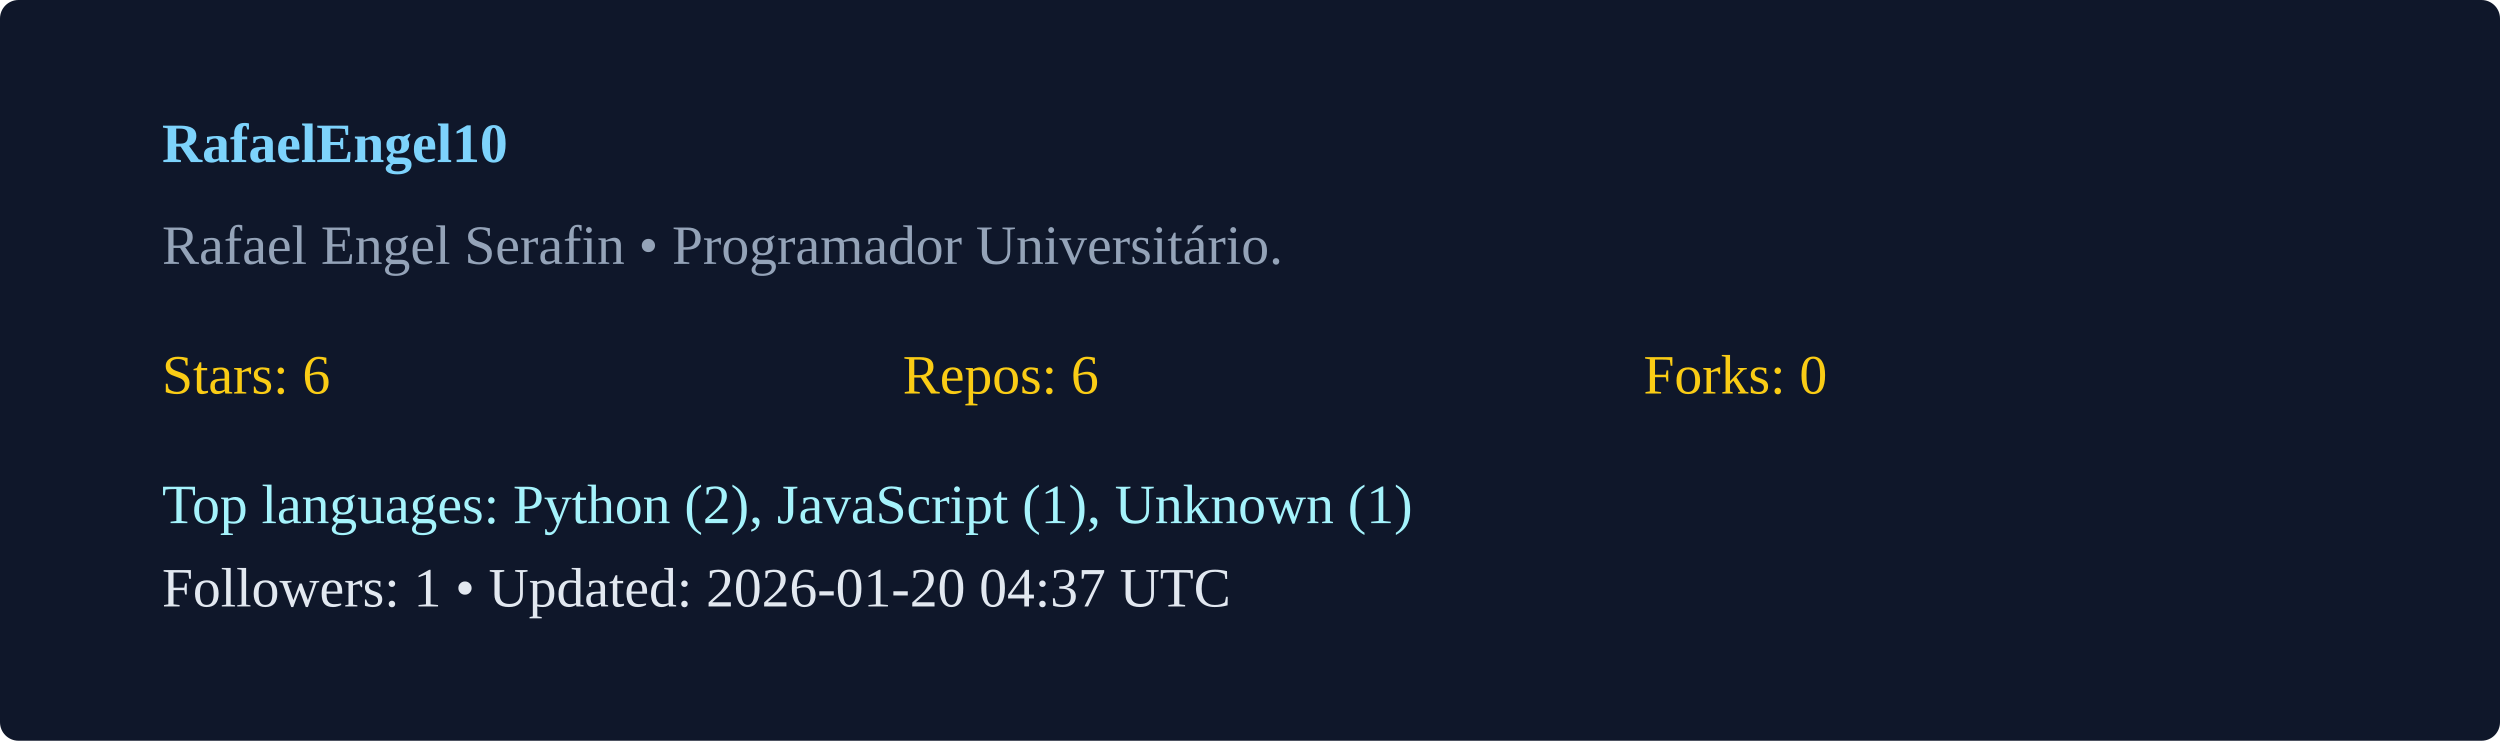
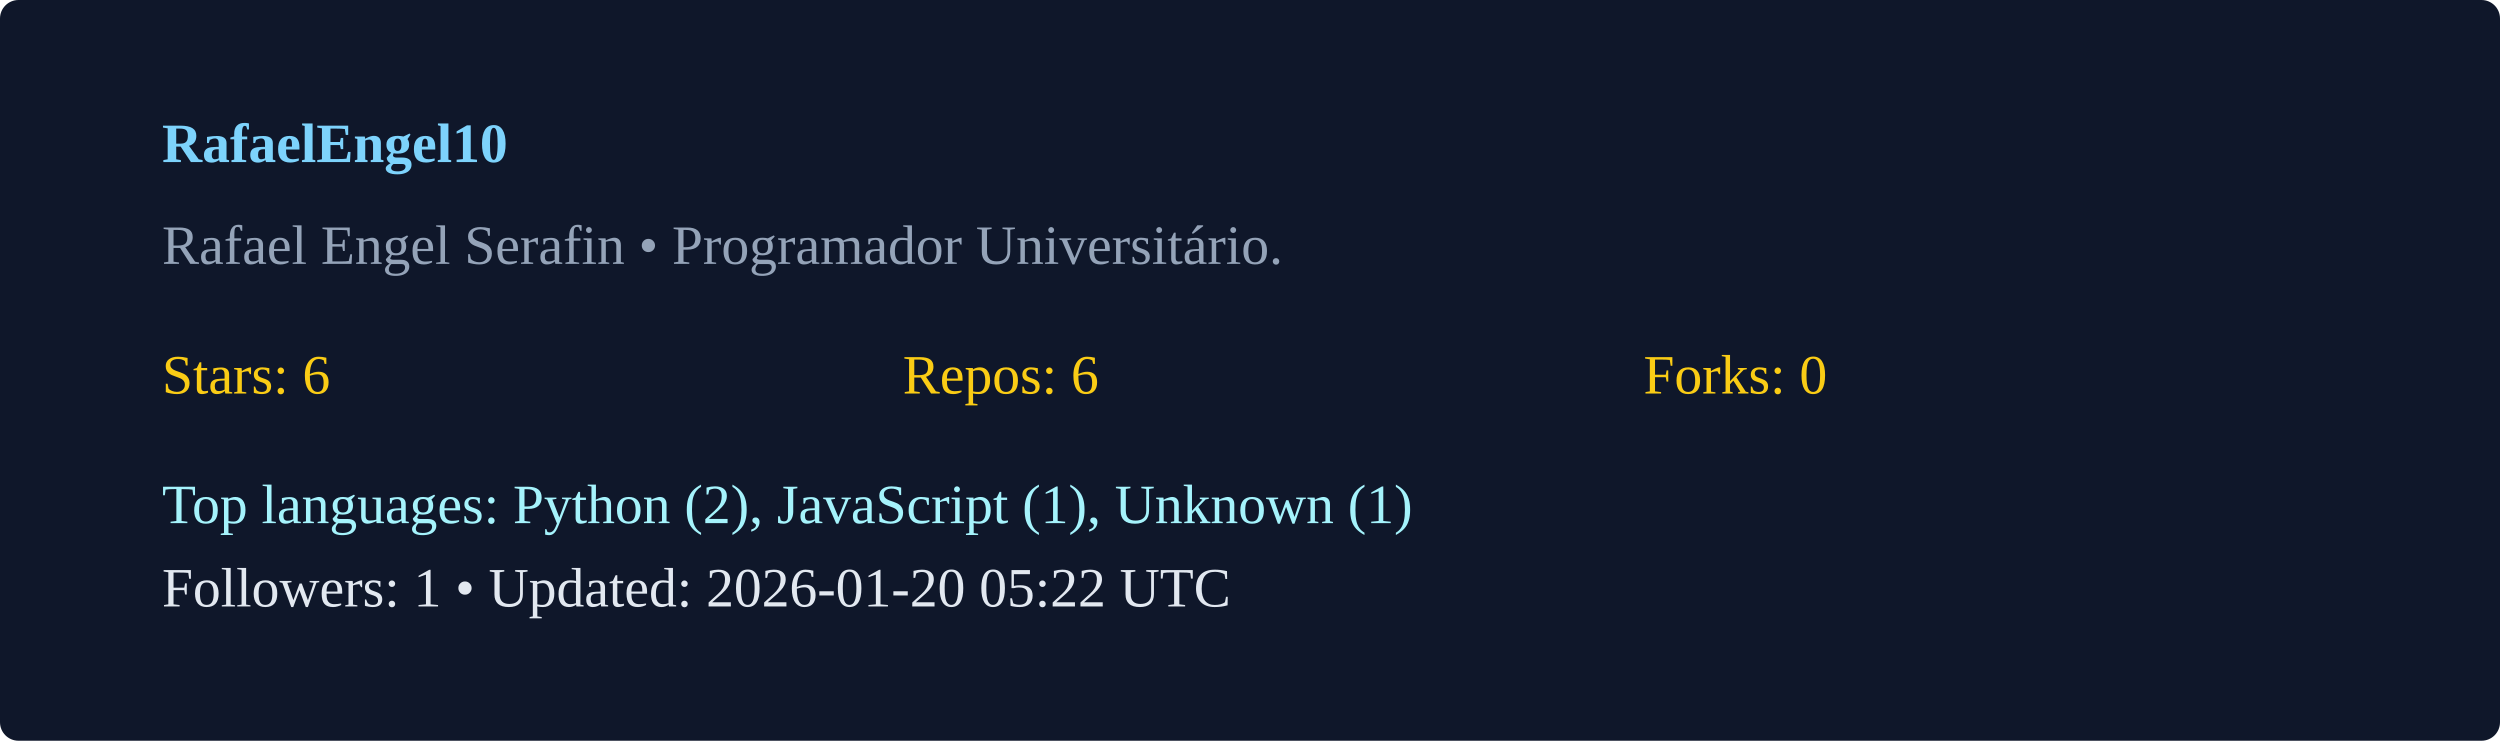
<svg xmlns="http://www.w3.org/2000/svg" width="540" height="160" viewBox="0 0 540 160">
  <rect width="100%" height="100%" rx="4" fill="#0f172a" />
  <g transform="translate(35,35)">
    <text x="0" y="0" fill="#7dd3fc" font-weight="600">RafaelEngel10</text>
    <text x="0" y="22" fill="#94a3b8">Rafael Engel Serafin  • Programador Universitário. </text>
    <g transform="translate(0,50)">
      <text x="0" y="0" fill="#facc15">Stars: 6</text>
      <text x="160" y="0" fill="#facc15">Repos: 6</text>
      <text x="320" y="0" fill="#facc15">Forks: 0</text>
      <text x="0" y="28" fill="#a5f3fc">Top languages: Python (2), JavaScript (1), Unknown (1)</text>
-       <text x="0" y="46" fill="#e2e8f0">Followers: 1 • Updated: 2026-01-20 04:37 UTC</text>
+       <text x="0" y="46" fill="#e2e8f0">Followers: 1 • Updated: 2026-01-20 05:22 UTC</text>
    </g>
  </g>
</svg>
